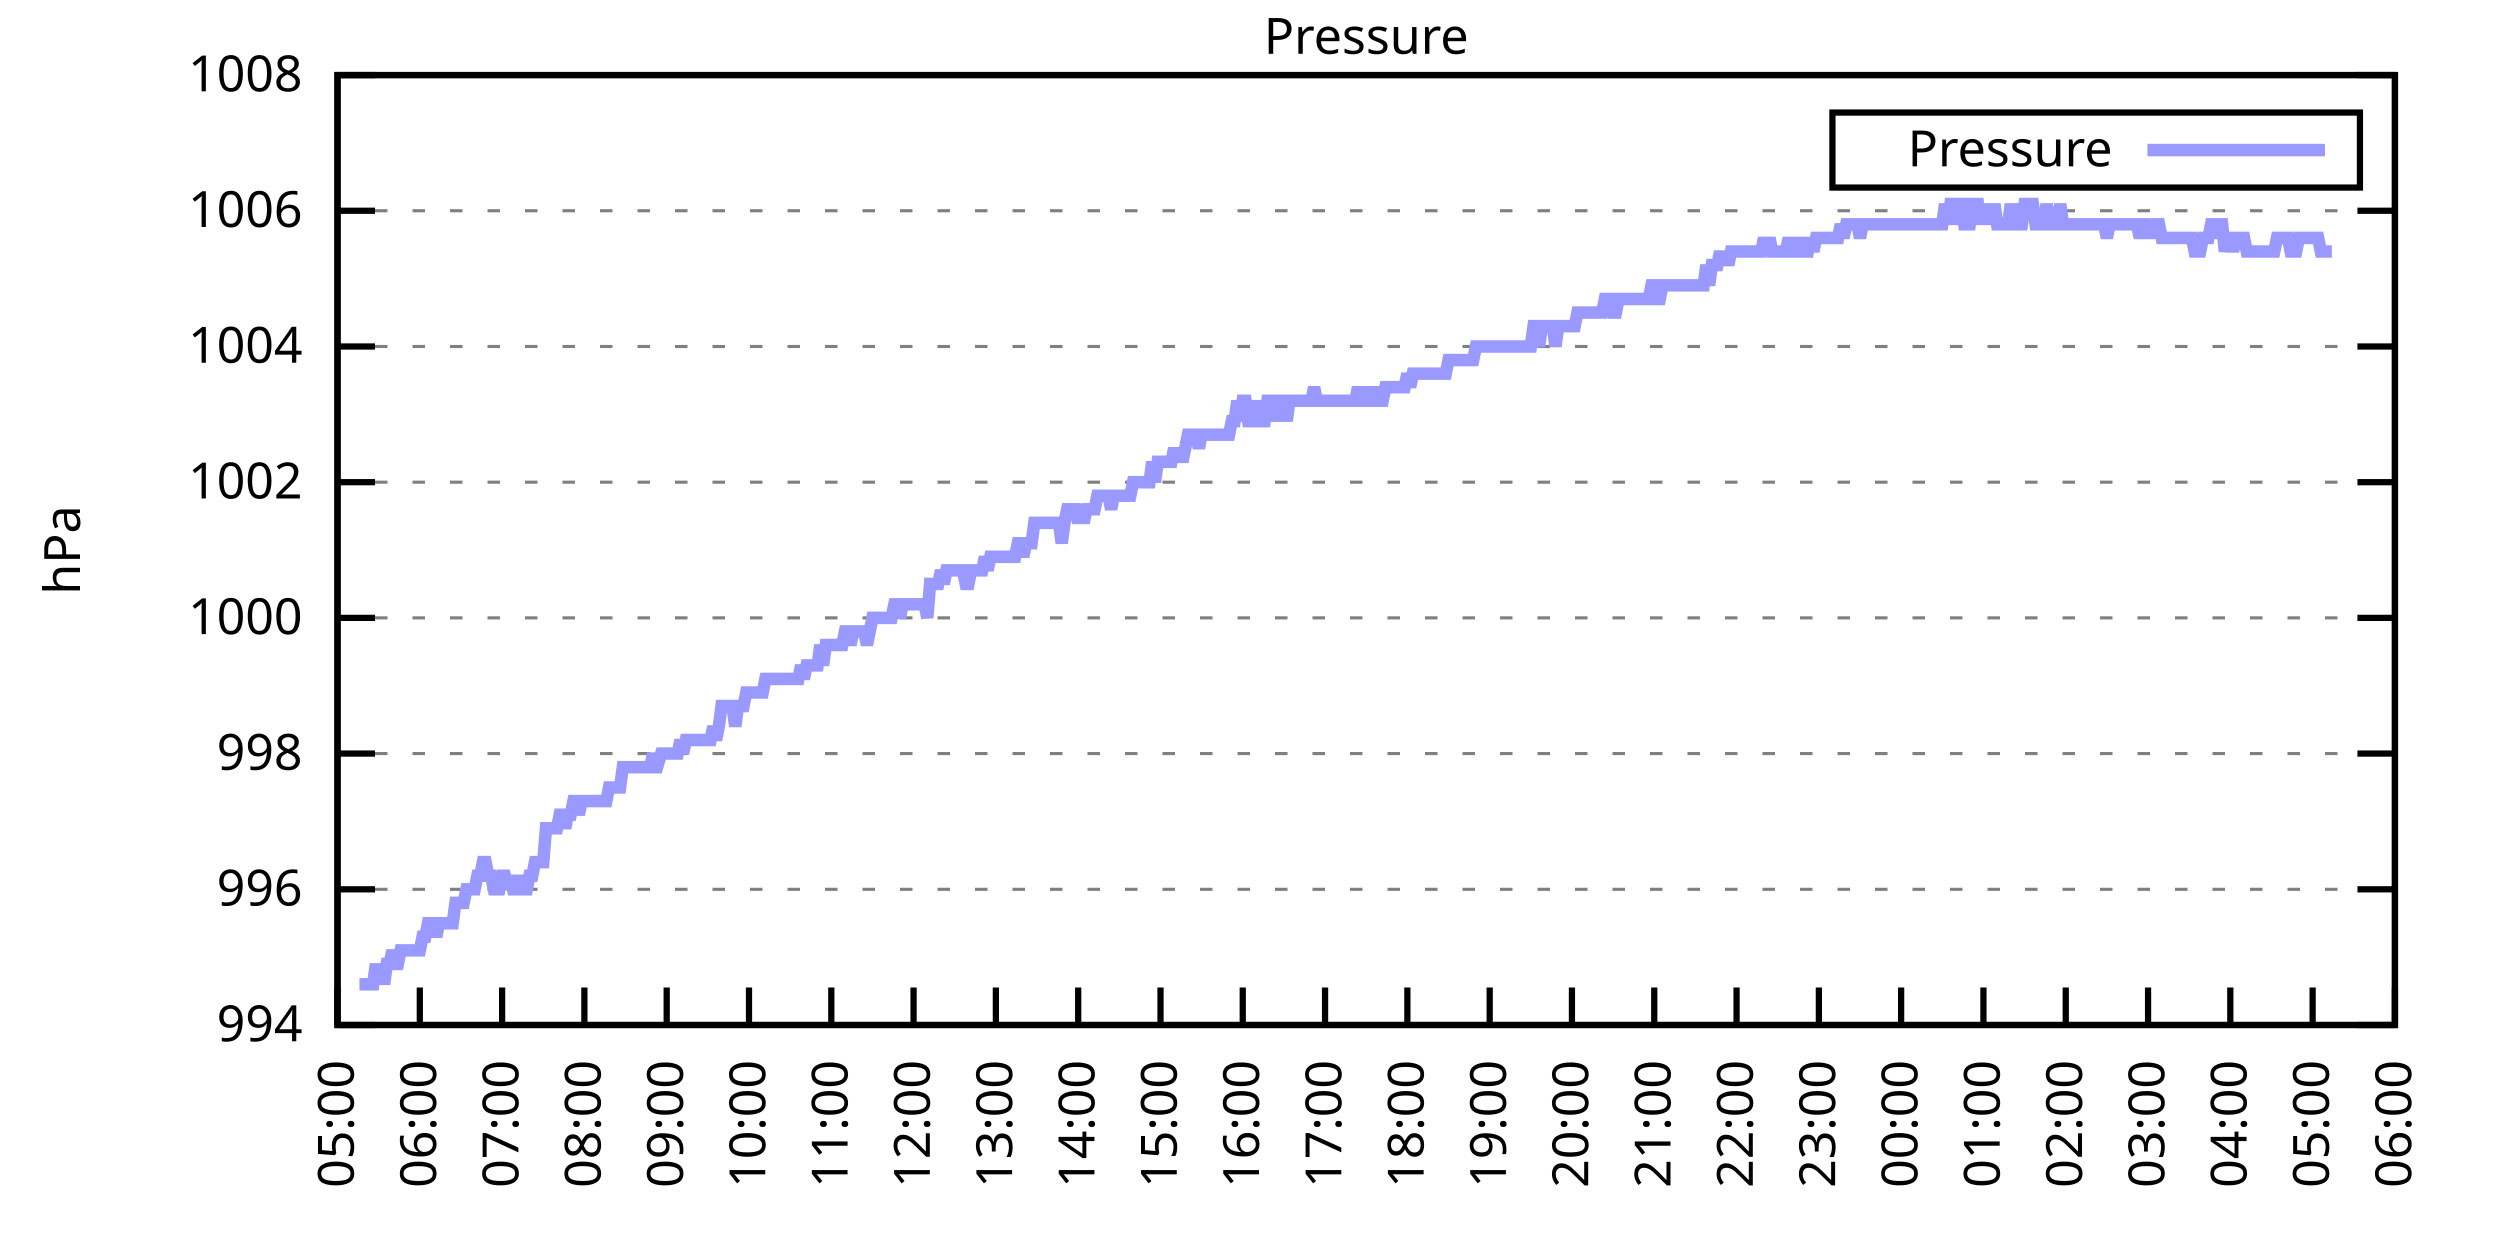
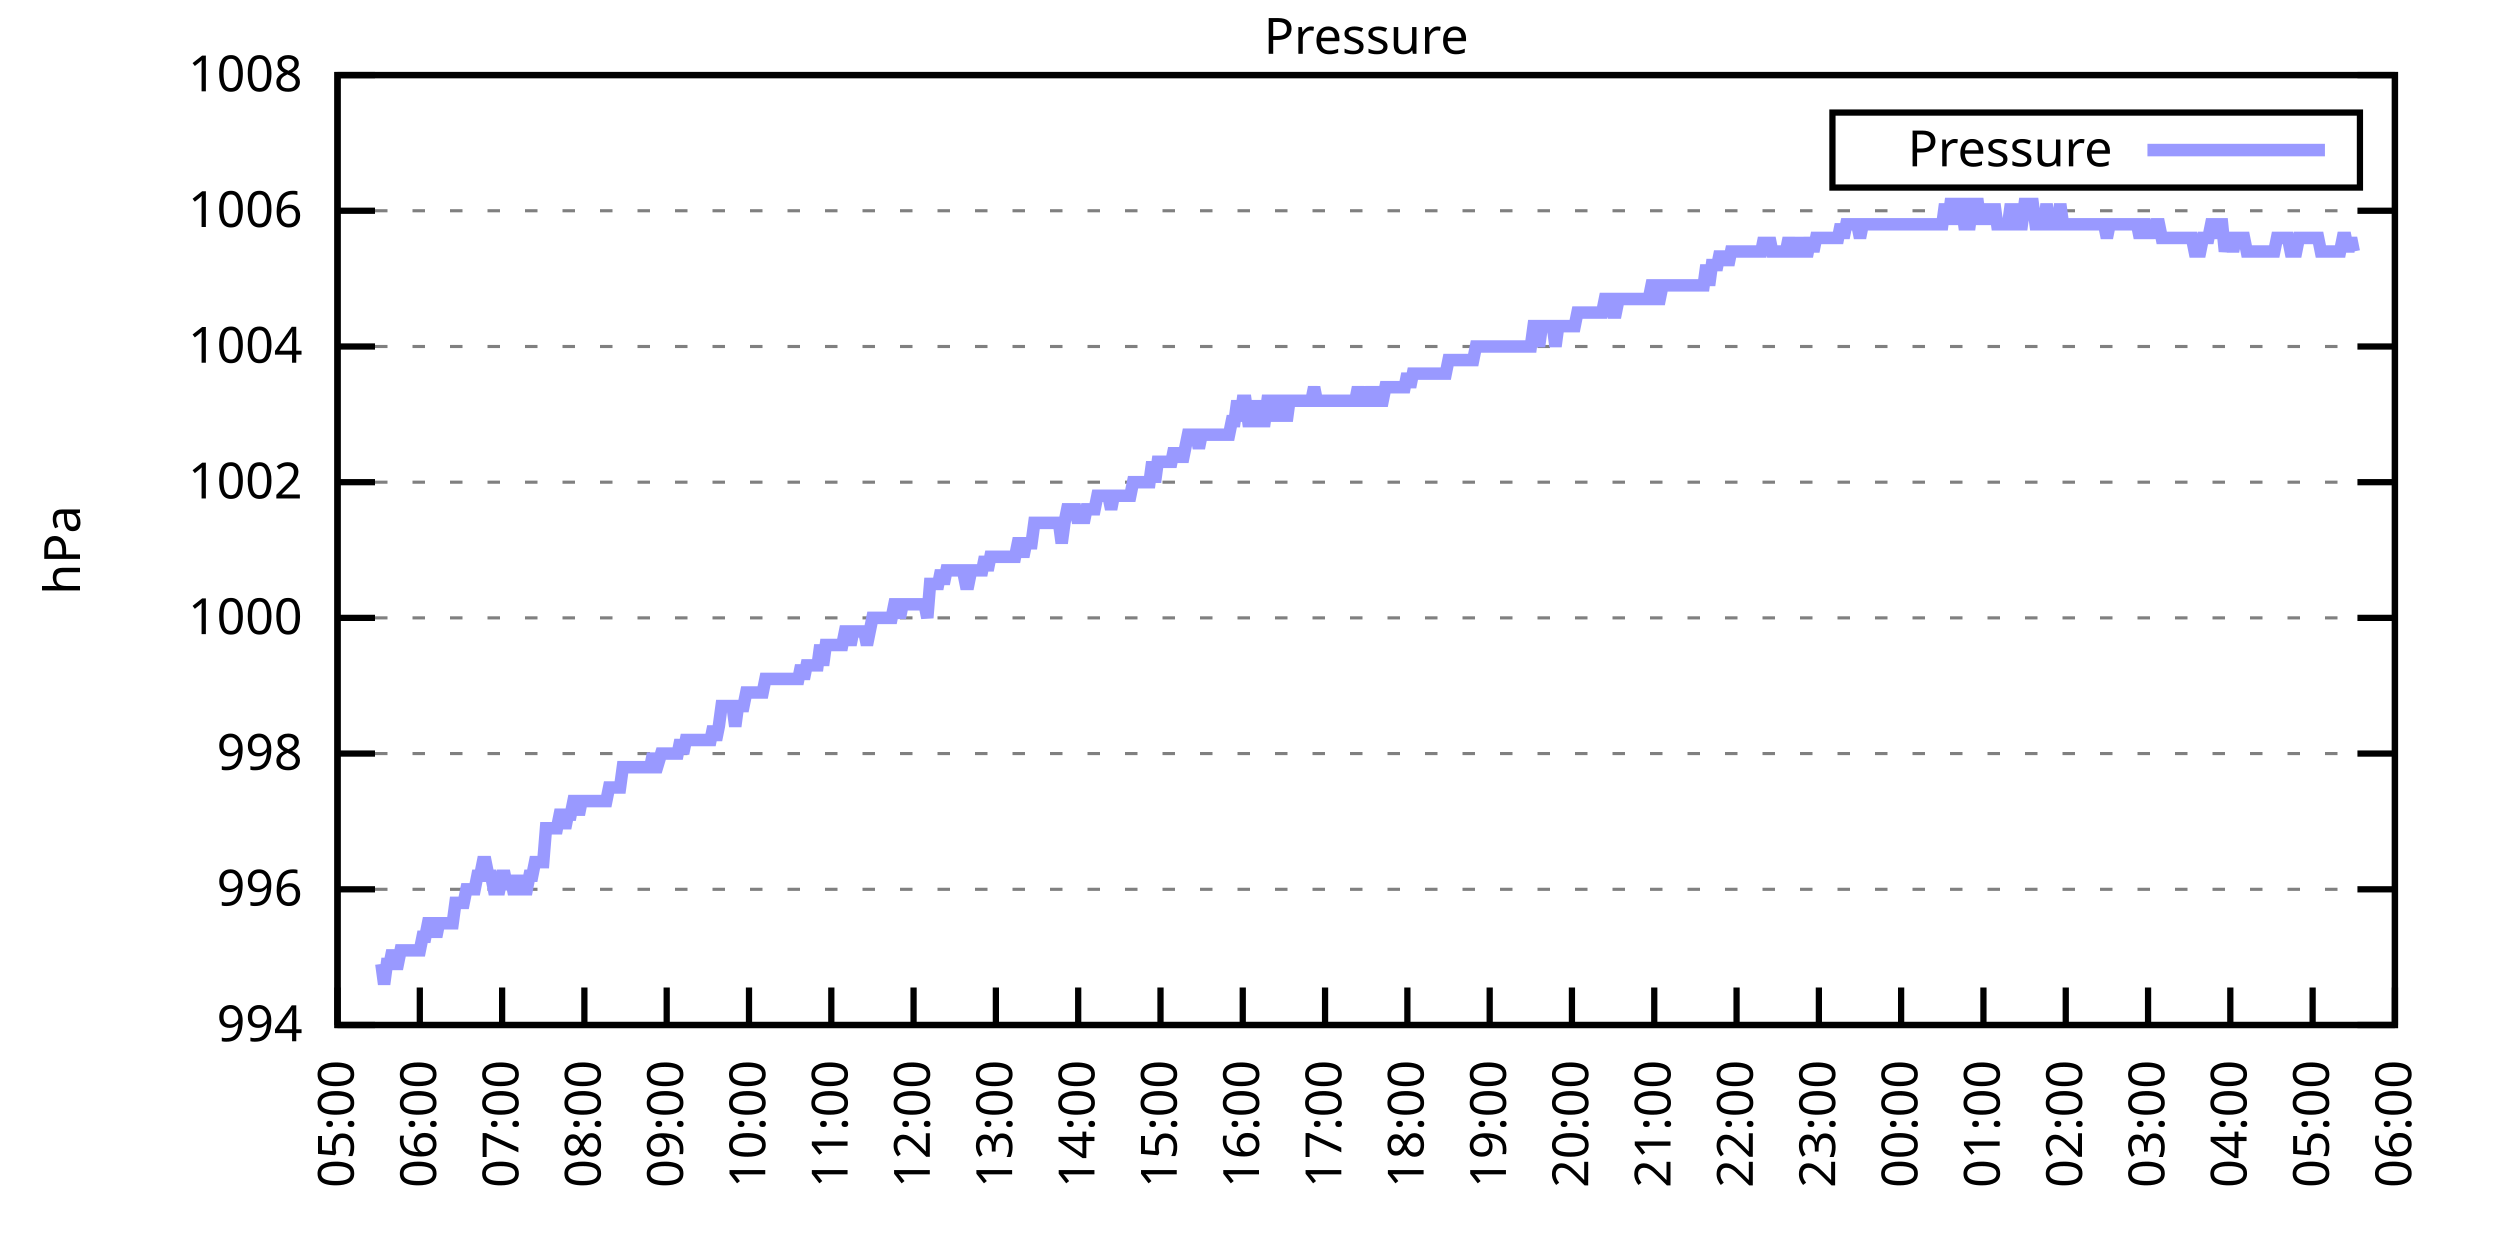
<svg xmlns="http://www.w3.org/2000/svg" xmlns:xlink="http://www.w3.org/1999/xlink" width="400" height="200" viewBox="0 0 400 200">
  <g id="gnuplot_canvas">
    <rect x="0" y="0" width="400" height="200" fill="none" />
    <defs>
      <circle id="gpDot" r="0.5" stroke-width="0.5" stroke="currentColor" />
      <path id="gpPt0" stroke-width="0.333" stroke="currentColor" d="M-1,0 h2 M0,-1 v2" />
      <path id="gpPt1" stroke-width="0.333" stroke="currentColor" d="M-1,-1 L1,1 M1,-1 L-1,1" />
      <path id="gpPt2" stroke-width="0.333" stroke="currentColor" d="M-1,0 L1,0 M0,-1 L0,1 M-1,-1 L1,1 M-1,1 L1,-1" />
      <rect id="gpPt3" stroke-width="0.333" stroke="currentColor" x="-1" y="-1" width="2" height="2" />
      <rect id="gpPt4" stroke-width="0.333" stroke="currentColor" fill="currentColor" x="-1" y="-1" width="2" height="2" />
      <circle id="gpPt5" stroke-width="0.333" stroke="currentColor" cx="0" cy="0" r="1" />
      <use xlink:href="#gpPt5" id="gpPt6" fill="currentColor" stroke="none" />
      <path id="gpPt7" stroke-width="0.333" stroke="currentColor" d="M0,-1.33 L-1.33,0.67 L1.33,0.67 z" />
      <use xlink:href="#gpPt7" id="gpPt8" fill="currentColor" stroke="none" />
      <use xlink:href="#gpPt7" id="gpPt9" stroke="currentColor" transform="rotate(180)" />
      <use xlink:href="#gpPt9" id="gpPt10" fill="currentColor" stroke="none" />
      <use xlink:href="#gpPt3" id="gpPt11" stroke="currentColor" transform="rotate(45)" />
      <use xlink:href="#gpPt11" id="gpPt12" fill="currentColor" stroke="none" />
      <path id="gpPt13" stroke-width="0.333" stroke="currentColor" d="M0,1.330 L1.265,0.411 L0.782,-1.067 L-0.782,-1.076 L-1.265,0.411 z" />
      <use xlink:href="#gpPt13" id="gpPt14" fill="currentColor" stroke="none" />
      <filter id="textbox" filterUnits="objectBoundingBox" x="0" y="0" height="1" width="1">
        <feFlood flood-color="white" flood-opacity="1" result="bgnd" />
        <feComposite in="SourceGraphic" in2="bgnd" operator="atop" />
      </filter>
      <filter id="greybox" filterUnits="objectBoundingBox" x="0" y="0" height="1" width="1">
        <feFlood flood-color="lightgrey" flood-opacity="1" result="grey" />
        <feComposite in="SourceGraphic" in2="grey" operator="atop" />
      </filter>
    </defs>
    <g fill="none" color="white" stroke="currentColor" stroke-width="1.00" stroke-linecap="butt" stroke-linejoin="miter">
</g>
    <g fill="none" color="black" stroke="currentColor" stroke-width="1.00" stroke-linecap="butt" stroke-linejoin="miter">
      <g stroke="none" shape-rendering="crispEdges">
        <polygon fill="rgb(255, 255, 255)" points="54.00,164.00 383.18,164.00 383.18,12.02 54.00,12.02 " />
      </g>
    </g>
    <g fill="none" color="black" stroke="currentColor" stroke-width="1.00" stroke-linecap="butt" stroke-linejoin="miter">
</g>
    <g fill="none" color="black" stroke="black" stroke-width="0.50" stroke-linecap="butt" stroke-linejoin="miter">
</g>
    <g fill="none" color="gray" stroke="currentColor" stroke-width="0.50" stroke-linecap="butt" stroke-linejoin="miter">
      <path stroke="gray" stroke-dasharray="2,4" class="gridline" d="M54.00,164.00 L383.19,164.00  " />
    </g>
    <g fill="none" color="gray" stroke="gray" stroke-width="1.00" stroke-linecap="butt" stroke-linejoin="miter">
</g>
    <g fill="none" color="black" stroke="currentColor" stroke-width="1.00" stroke-linecap="butt" stroke-linejoin="miter">
      <path stroke="black" d="M54.00,164.00 L60.00,164.00 M383.19,164.00 L377.19,164.00  " />
      <g transform="translate(48.40,166.60)" stroke="none" fill="black" font-family="Sans" font-size="8.00" text-anchor="end">
        <text>
          <tspan font-family="Sans"> 994</tspan>
        </text>
      </g>
    </g>
    <g fill="none" color="black" stroke="currentColor" stroke-width="1.00" stroke-linecap="butt" stroke-linejoin="miter">
</g>
    <g fill="none" color="black" stroke="black" stroke-width="0.50" stroke-linecap="butt" stroke-linejoin="miter">
</g>
    <g fill="none" color="gray" stroke="currentColor" stroke-width="0.50" stroke-linecap="butt" stroke-linejoin="miter">
      <path stroke="gray" stroke-dasharray="2,4" class="gridline" d="M54.00,142.29 L383.19,142.29  " />
    </g>
    <g fill="none" color="gray" stroke="gray" stroke-width="1.00" stroke-linecap="butt" stroke-linejoin="miter">
</g>
    <g fill="none" color="black" stroke="currentColor" stroke-width="1.00" stroke-linecap="butt" stroke-linejoin="miter">
      <path stroke="black" d="M54.00,142.29 L60.00,142.29 M383.19,142.29 L377.19,142.29  " />
      <g transform="translate(48.40,144.89)" stroke="none" fill="black" font-family="Sans" font-size="8.00" text-anchor="end">
        <text>
          <tspan font-family="Sans"> 996</tspan>
        </text>
      </g>
    </g>
    <g fill="none" color="black" stroke="currentColor" stroke-width="1.00" stroke-linecap="butt" stroke-linejoin="miter">
</g>
    <g fill="none" color="black" stroke="black" stroke-width="0.50" stroke-linecap="butt" stroke-linejoin="miter">
</g>
    <g fill="none" color="gray" stroke="currentColor" stroke-width="0.50" stroke-linecap="butt" stroke-linejoin="miter">
      <path stroke="gray" stroke-dasharray="2,4" class="gridline" d="M54.00,120.57 L383.19,120.57  " />
    </g>
    <g fill="none" color="gray" stroke="gray" stroke-width="1.00" stroke-linecap="butt" stroke-linejoin="miter">
</g>
    <g fill="none" color="black" stroke="currentColor" stroke-width="1.00" stroke-linecap="butt" stroke-linejoin="miter">
      <path stroke="black" d="M54.00,120.57 L60.00,120.57 M383.19,120.57 L377.19,120.57  " />
      <g transform="translate(48.40,123.17)" stroke="none" fill="black" font-family="Sans" font-size="8.00" text-anchor="end">
        <text>
          <tspan font-family="Sans"> 998</tspan>
        </text>
      </g>
    </g>
    <g fill="none" color="black" stroke="currentColor" stroke-width="1.00" stroke-linecap="butt" stroke-linejoin="miter">
</g>
    <g fill="none" color="black" stroke="black" stroke-width="0.50" stroke-linecap="butt" stroke-linejoin="miter">
</g>
    <g fill="none" color="gray" stroke="currentColor" stroke-width="0.50" stroke-linecap="butt" stroke-linejoin="miter">
      <path stroke="gray" stroke-dasharray="2,4" class="gridline" d="M54.00,98.86 L383.19,98.86  " />
    </g>
    <g fill="none" color="gray" stroke="gray" stroke-width="1.00" stroke-linecap="butt" stroke-linejoin="miter">
</g>
    <g fill="none" color="black" stroke="currentColor" stroke-width="1.00" stroke-linecap="butt" stroke-linejoin="miter">
      <path stroke="black" d="M54.00,98.86 L60.00,98.86 M383.19,98.86 L377.19,98.86  " />
      <g transform="translate(48.40,101.46)" stroke="none" fill="black" font-family="Sans" font-size="8.00" text-anchor="end">
        <text>
          <tspan font-family="Sans"> 1000</tspan>
        </text>
      </g>
    </g>
    <g fill="none" color="black" stroke="currentColor" stroke-width="1.00" stroke-linecap="butt" stroke-linejoin="miter">
</g>
    <g fill="none" color="black" stroke="black" stroke-width="0.50" stroke-linecap="butt" stroke-linejoin="miter">
</g>
    <g fill="none" color="gray" stroke="currentColor" stroke-width="0.50" stroke-linecap="butt" stroke-linejoin="miter">
      <path stroke="gray" stroke-dasharray="2,4" class="gridline" d="M54.00,77.15 L383.19,77.15  " />
    </g>
    <g fill="none" color="gray" stroke="gray" stroke-width="1.00" stroke-linecap="butt" stroke-linejoin="miter">
</g>
    <g fill="none" color="black" stroke="currentColor" stroke-width="1.00" stroke-linecap="butt" stroke-linejoin="miter">
      <path stroke="black" d="M54.00,77.15 L60.00,77.15 M383.19,77.15 L377.19,77.15  " />
      <g transform="translate(48.40,79.75)" stroke="none" fill="black" font-family="Sans" font-size="8.00" text-anchor="end">
        <text>
          <tspan font-family="Sans"> 1002</tspan>
        </text>
      </g>
    </g>
    <g fill="none" color="black" stroke="currentColor" stroke-width="1.00" stroke-linecap="butt" stroke-linejoin="miter">
</g>
    <g fill="none" color="black" stroke="black" stroke-width="0.50" stroke-linecap="butt" stroke-linejoin="miter">
</g>
    <g fill="none" color="gray" stroke="currentColor" stroke-width="0.50" stroke-linecap="butt" stroke-linejoin="miter">
      <path stroke="gray" stroke-dasharray="2,4" class="gridline" d="M54.00,55.44 L383.19,55.44  " />
    </g>
    <g fill="none" color="gray" stroke="gray" stroke-width="1.00" stroke-linecap="butt" stroke-linejoin="miter">
</g>
    <g fill="none" color="black" stroke="currentColor" stroke-width="1.00" stroke-linecap="butt" stroke-linejoin="miter">
      <path stroke="black" d="M54.00,55.44 L60.00,55.44 M383.19,55.44 L377.19,55.44  " />
      <g transform="translate(48.40,58.04)" stroke="none" fill="black" font-family="Sans" font-size="8.00" text-anchor="end">
        <text>
          <tspan font-family="Sans"> 1004</tspan>
        </text>
      </g>
    </g>
    <g fill="none" color="black" stroke="currentColor" stroke-width="1.00" stroke-linecap="butt" stroke-linejoin="miter">
</g>
    <g fill="none" color="black" stroke="black" stroke-width="0.50" stroke-linecap="butt" stroke-linejoin="miter">
</g>
    <g fill="none" color="gray" stroke="currentColor" stroke-width="0.50" stroke-linecap="butt" stroke-linejoin="miter">
      <path stroke="gray" stroke-dasharray="2,4" class="gridline" d="M54.00,33.72 L383.19,33.72  " />
    </g>
    <g fill="none" color="gray" stroke="gray" stroke-width="1.00" stroke-linecap="butt" stroke-linejoin="miter">
</g>
    <g fill="none" color="black" stroke="currentColor" stroke-width="1.00" stroke-linecap="butt" stroke-linejoin="miter">
      <path stroke="black" d="M54.00,33.72 L60.00,33.72 M383.19,33.72 L377.19,33.72  " />
      <g transform="translate(48.40,36.32)" stroke="none" fill="black" font-family="Sans" font-size="8.00" text-anchor="end">
        <text>
          <tspan font-family="Sans"> 1006</tspan>
        </text>
      </g>
    </g>
    <g fill="none" color="black" stroke="currentColor" stroke-width="1.00" stroke-linecap="butt" stroke-linejoin="miter">
</g>
    <g fill="none" color="black" stroke="black" stroke-width="0.50" stroke-linecap="butt" stroke-linejoin="miter">
</g>
    <g fill="none" color="gray" stroke="currentColor" stroke-width="0.50" stroke-linecap="butt" stroke-linejoin="miter">
      <path stroke="gray" stroke-dasharray="2,4" class="gridline" d="M54.00,12.01 L383.19,12.01  " />
    </g>
    <g fill="none" color="gray" stroke="gray" stroke-width="1.00" stroke-linecap="butt" stroke-linejoin="miter">
</g>
    <g fill="none" color="black" stroke="currentColor" stroke-width="1.00" stroke-linecap="butt" stroke-linejoin="miter">
      <path stroke="black" d="M54.00,12.01 L60.00,12.01 M383.19,12.01 L377.19,12.01  " />
      <g transform="translate(48.40,14.61)" stroke="none" fill="black" font-family="Sans" font-size="8.00" text-anchor="end">
        <text>
          <tspan font-family="Sans"> 1008</tspan>
        </text>
      </g>
    </g>
    <g fill="none" color="black" stroke="currentColor" stroke-width="1.00" stroke-linecap="butt" stroke-linejoin="miter">
      <path stroke="black" d="M54.00,164.00 L54.00,158.00  " />
      <g transform="translate(56.60,169.60) rotate(270.00)" stroke="none" fill="black" font-family="Sans" font-size="8.00" text-anchor="end">
        <text>
          <tspan font-family="Sans">05:00</tspan>
        </text>
      </g>
    </g>
    <g fill="none" color="black" stroke="currentColor" stroke-width="1.00" stroke-linecap="butt" stroke-linejoin="miter">
      <path stroke="black" d="M67.17,164.00 L67.17,158.00  " />
      <g transform="translate(69.77,169.60) rotate(270.00)" stroke="none" fill="black" font-family="Sans" font-size="8.00" text-anchor="end">
        <text>
          <tspan font-family="Sans">06:00</tspan>
        </text>
      </g>
    </g>
    <g fill="none" color="black" stroke="currentColor" stroke-width="1.00" stroke-linecap="butt" stroke-linejoin="miter">
      <path stroke="black" d="M80.34,164.00 L80.34,158.00  " />
      <g transform="translate(82.94,169.60) rotate(270.00)" stroke="none" fill="black" font-family="Sans" font-size="8.00" text-anchor="end">
        <text>
          <tspan font-family="Sans">07:00</tspan>
        </text>
      </g>
    </g>
    <g fill="none" color="black" stroke="currentColor" stroke-width="1.00" stroke-linecap="butt" stroke-linejoin="miter">
      <path stroke="black" d="M93.50,164.00 L93.50,158.00  " />
      <g transform="translate(96.10,169.60) rotate(270.00)" stroke="none" fill="black" font-family="Sans" font-size="8.00" text-anchor="end">
        <text>
          <tspan font-family="Sans">08:00</tspan>
        </text>
      </g>
    </g>
    <g fill="none" color="black" stroke="currentColor" stroke-width="1.00" stroke-linecap="butt" stroke-linejoin="miter">
      <path stroke="black" d="M106.67,164.00 L106.67,158.00  " />
      <g transform="translate(109.27,169.60) rotate(270.00)" stroke="none" fill="black" font-family="Sans" font-size="8.00" text-anchor="end">
        <text>
          <tspan font-family="Sans">09:00</tspan>
        </text>
      </g>
    </g>
    <g fill="none" color="black" stroke="currentColor" stroke-width="1.00" stroke-linecap="butt" stroke-linejoin="miter">
      <path stroke="black" d="M119.84,164.00 L119.84,158.00  " />
      <g transform="translate(122.44,169.60) rotate(270.00)" stroke="none" fill="black" font-family="Sans" font-size="8.00" text-anchor="end">
        <text>
          <tspan font-family="Sans">10:00</tspan>
        </text>
      </g>
    </g>
    <g fill="none" color="black" stroke="currentColor" stroke-width="1.00" stroke-linecap="butt" stroke-linejoin="miter">
      <path stroke="black" d="M133.01,164.00 L133.01,158.00  " />
      <g transform="translate(135.61,169.60) rotate(270.00)" stroke="none" fill="black" font-family="Sans" font-size="8.00" text-anchor="end">
        <text>
          <tspan font-family="Sans">11:00</tspan>
        </text>
      </g>
    </g>
    <g fill="none" color="black" stroke="currentColor" stroke-width="1.00" stroke-linecap="butt" stroke-linejoin="miter">
      <path stroke="black" d="M146.17,164.00 L146.17,158.00  " />
      <g transform="translate(148.77,169.60) rotate(270.00)" stroke="none" fill="black" font-family="Sans" font-size="8.00" text-anchor="end">
        <text>
          <tspan font-family="Sans">12:00</tspan>
        </text>
      </g>
    </g>
    <g fill="none" color="black" stroke="currentColor" stroke-width="1.00" stroke-linecap="butt" stroke-linejoin="miter">
      <path stroke="black" d="M159.34,164.00 L159.34,158.00  " />
      <g transform="translate(161.94,169.60) rotate(270.00)" stroke="none" fill="black" font-family="Sans" font-size="8.00" text-anchor="end">
        <text>
          <tspan font-family="Sans">13:00</tspan>
        </text>
      </g>
    </g>
    <g fill="none" color="black" stroke="currentColor" stroke-width="1.00" stroke-linecap="butt" stroke-linejoin="miter">
      <path stroke="black" d="M172.51,164.00 L172.51,158.00  " />
      <g transform="translate(175.11,169.60) rotate(270.00)" stroke="none" fill="black" font-family="Sans" font-size="8.00" text-anchor="end">
        <text>
          <tspan font-family="Sans">14:00</tspan>
        </text>
      </g>
    </g>
    <g fill="none" color="black" stroke="currentColor" stroke-width="1.00" stroke-linecap="butt" stroke-linejoin="miter">
      <path stroke="black" d="M185.68,164.00 L185.68,158.00  " />
      <g transform="translate(188.28,169.60) rotate(270.00)" stroke="none" fill="black" font-family="Sans" font-size="8.00" text-anchor="end">
        <text>
          <tspan font-family="Sans">15:00</tspan>
        </text>
      </g>
    </g>
    <g fill="none" color="black" stroke="currentColor" stroke-width="1.00" stroke-linecap="butt" stroke-linejoin="miter">
      <path stroke="black" d="M198.84,164.00 L198.84,158.00  " />
      <g transform="translate(201.44,169.60) rotate(270.00)" stroke="none" fill="black" font-family="Sans" font-size="8.00" text-anchor="end">
        <text>
          <tspan font-family="Sans">16:00</tspan>
        </text>
      </g>
    </g>
    <g fill="none" color="black" stroke="currentColor" stroke-width="1.00" stroke-linecap="butt" stroke-linejoin="miter">
      <path stroke="black" d="M212.01,164.00 L212.01,158.00  " />
      <g transform="translate(214.61,169.60) rotate(270.00)" stroke="none" fill="black" font-family="Sans" font-size="8.00" text-anchor="end">
        <text>
          <tspan font-family="Sans">17:00</tspan>
        </text>
      </g>
    </g>
    <g fill="none" color="black" stroke="currentColor" stroke-width="1.00" stroke-linecap="butt" stroke-linejoin="miter">
      <path stroke="black" d="M225.18,164.00 L225.18,158.00  " />
      <g transform="translate(227.78,169.60) rotate(270.00)" stroke="none" fill="black" font-family="Sans" font-size="8.00" text-anchor="end">
        <text>
          <tspan font-family="Sans">18:00</tspan>
        </text>
      </g>
    </g>
    <g fill="none" color="black" stroke="currentColor" stroke-width="1.00" stroke-linecap="butt" stroke-linejoin="miter">
      <path stroke="black" d="M238.35,164.00 L238.35,158.00  " />
      <g transform="translate(240.95,169.60) rotate(270.00)" stroke="none" fill="black" font-family="Sans" font-size="8.00" text-anchor="end">
        <text>
          <tspan font-family="Sans">19:00</tspan>
        </text>
      </g>
    </g>
    <g fill="none" color="black" stroke="currentColor" stroke-width="1.00" stroke-linecap="butt" stroke-linejoin="miter">
      <path stroke="black" d="M251.51,164.00 L251.51,158.00  " />
      <g transform="translate(254.11,169.60) rotate(270.00)" stroke="none" fill="black" font-family="Sans" font-size="8.00" text-anchor="end">
        <text>
          <tspan font-family="Sans">20:00</tspan>
        </text>
      </g>
    </g>
    <g fill="none" color="black" stroke="currentColor" stroke-width="1.00" stroke-linecap="butt" stroke-linejoin="miter">
      <path stroke="black" d="M264.68,164.00 L264.68,158.00  " />
      <g transform="translate(267.28,169.60) rotate(270.00)" stroke="none" fill="black" font-family="Sans" font-size="8.00" text-anchor="end">
        <text>
          <tspan font-family="Sans">21:00</tspan>
        </text>
      </g>
    </g>
    <g fill="none" color="black" stroke="currentColor" stroke-width="1.00" stroke-linecap="butt" stroke-linejoin="miter">
      <path stroke="black" d="M277.85,164.00 L277.85,158.00  " />
      <g transform="translate(280.45,169.60) rotate(270.00)" stroke="none" fill="black" font-family="Sans" font-size="8.00" text-anchor="end">
        <text>
          <tspan font-family="Sans">22:00</tspan>
        </text>
      </g>
    </g>
    <g fill="none" color="black" stroke="currentColor" stroke-width="1.00" stroke-linecap="butt" stroke-linejoin="miter">
      <path stroke="black" d="M291.02,164.00 L291.02,158.00  " />
      <g transform="translate(293.62,169.60) rotate(270.00)" stroke="none" fill="black" font-family="Sans" font-size="8.00" text-anchor="end">
        <text>
          <tspan font-family="Sans">23:00</tspan>
        </text>
      </g>
    </g>
    <g fill="none" color="black" stroke="currentColor" stroke-width="1.00" stroke-linecap="butt" stroke-linejoin="miter">
      <path stroke="black" d="M304.18,164.00 L304.18,158.00  " />
      <g transform="translate(306.78,169.60) rotate(270.00)" stroke="none" fill="black" font-family="Sans" font-size="8.00" text-anchor="end">
        <text>
          <tspan font-family="Sans">00:00</tspan>
        </text>
      </g>
    </g>
    <g fill="none" color="black" stroke="currentColor" stroke-width="1.00" stroke-linecap="butt" stroke-linejoin="miter">
      <path stroke="black" d="M317.35,164.00 L317.35,158.00  " />
      <g transform="translate(319.95,169.60) rotate(270.00)" stroke="none" fill="black" font-family="Sans" font-size="8.00" text-anchor="end">
        <text>
          <tspan font-family="Sans">01:00</tspan>
        </text>
      </g>
    </g>
    <g fill="none" color="black" stroke="currentColor" stroke-width="1.00" stroke-linecap="butt" stroke-linejoin="miter">
      <path stroke="black" d="M330.52,164.00 L330.52,158.00  " />
      <g transform="translate(333.12,169.60) rotate(270.00)" stroke="none" fill="black" font-family="Sans" font-size="8.00" text-anchor="end">
        <text>
          <tspan font-family="Sans">02:00</tspan>
        </text>
      </g>
    </g>
    <g fill="none" color="black" stroke="currentColor" stroke-width="1.00" stroke-linecap="butt" stroke-linejoin="miter">
      <path stroke="black" d="M343.69,164.00 L343.69,158.00  " />
      <g transform="translate(346.29,169.60) rotate(270.00)" stroke="none" fill="black" font-family="Sans" font-size="8.00" text-anchor="end">
        <text>
          <tspan font-family="Sans">03:00</tspan>
        </text>
      </g>
    </g>
    <g fill="none" color="black" stroke="currentColor" stroke-width="1.00" stroke-linecap="butt" stroke-linejoin="miter">
      <path stroke="black" d="M356.85,164.00 L356.85,158.00  " />
      <g transform="translate(359.45,169.60) rotate(270.00)" stroke="none" fill="black" font-family="Sans" font-size="8.00" text-anchor="end">
        <text>
          <tspan font-family="Sans">04:00</tspan>
        </text>
      </g>
    </g>
    <g fill="none" color="black" stroke="currentColor" stroke-width="1.00" stroke-linecap="butt" stroke-linejoin="miter">
      <path stroke="black" d="M370.02,164.00 L370.02,158.00  " />
      <g transform="translate(372.62,169.60) rotate(270.00)" stroke="none" fill="black" font-family="Sans" font-size="8.00" text-anchor="end">
        <text>
          <tspan font-family="Sans">05:00</tspan>
        </text>
      </g>
    </g>
    <g fill="none" color="black" stroke="currentColor" stroke-width="1.00" stroke-linecap="butt" stroke-linejoin="miter">
      <path stroke="black" d="M383.19,164.00 L383.19,158.00  " />
      <g transform="translate(385.79,169.60) rotate(270.00)" stroke="none" fill="black" font-family="Sans" font-size="8.00" text-anchor="end">
        <text>
          <tspan font-family="Sans">06:00</tspan>
        </text>
      </g>
    </g>
    <g fill="none" color="black" stroke="currentColor" stroke-width="1.00" stroke-linecap="butt" stroke-linejoin="miter">
</g>
    <g fill="none" color="black" stroke="currentColor" stroke-width="1.00" stroke-linecap="butt" stroke-linejoin="miter">
      <path stroke="black" d="M54.00,12.01 L54.00,164.00 L383.19,164.00 L383.19,12.01 L54.00,12.01 Z  " />
    </g>
    <g fill="none" color="black" stroke="currentColor" stroke-width="1.00" stroke-linecap="butt" stroke-linejoin="miter">
</g>
    <g fill="none" color="black" stroke="currentColor" stroke-width="1.00" stroke-linecap="butt" stroke-linejoin="miter">
      <path stroke="black" d="M293.19,30.01 L293.19,18.01 L377.59,18.01 L377.59,30.01 L293.19,30.01 Z  " />
    </g>
    <g id="Pressure_plot_1">
      <g fill="none" color="white" stroke="black" stroke-width="2.00" stroke-linecap="butt" stroke-linejoin="miter">
</g>
      <g fill="none" color="black" stroke="currentColor" stroke-width="2.00" stroke-linecap="butt" stroke-linejoin="miter">
        <g transform="translate(337.99,26.61)" stroke="none" fill="black" font-family="Sans" font-size="8.00" text-anchor="end">
          <text>
            <tspan font-family="Sans">Pressure</tspan>
          </text>
        </g>
      </g>
      <g fill="none" color="black" stroke="currentColor" stroke-width="2.00" stroke-linecap="butt" stroke-linejoin="miter">
-         <path stroke="rgb(153, 153, 255)" d="M343.59,24.01 L371.99,24.01 M57.51,157.49 L57.95,157.49 L58.39,157.49 L58.83,157.49 L59.27,157.49 L59.71,157.49   L60.14,154.23 L60.58,157.49 L61.02,154.23 L61.46,157.49 L61.90,154.23 L62.34,154.23 L62.78,152.06 L63.22,154.23   L63.66,154.23 L64.10,152.06 L64.53,152.06 L64.97,152.06 L65.41,152.06 L65.85,152.06 L66.29,152.06 L66.73,152.06   L67.17,152.06 L67.61,149.89 L68.05,149.89 L68.48,147.72 L68.92,147.72 L69.36,147.72 L69.80,149.89 L70.24,147.72   L70.68,147.72 L71.12,147.72 L71.56,147.72 L72.00,147.72 L72.43,147.72 L72.87,144.46 L73.31,144.46 L73.75,144.46   L74.19,144.46 L74.63,142.29 L75.07,142.29 L75.51,142.29 L75.95,142.29 L76.38,140.12 L76.82,140.12 L77.26,137.94   L77.70,137.94 L78.14,140.12 L78.58,140.12 L79.02,142.29 L79.46,142.29 L79.90,142.29 L80.34,140.12 L80.77,140.12   L81.21,142.29 L81.65,140.12 L82.09,142.29 L82.53,142.29 L82.97,142.29 L83.41,140.12 L83.85,142.29 L84.29,142.29   L84.72,140.12 L85.16,140.12 L85.60,137.94 L86.04,137.94 L86.48,137.94 L86.92,137.94 L87.36,132.52 L87.80,132.52   L88.24,132.52 L88.67,132.52 L89.11,132.52 L89.55,130.35 L89.99,130.35 L90.43,132.52 L90.87,130.35 L91.31,130.35   L91.75,128.17 L92.19,128.17 L92.62,130.35 L93.06,128.17 L93.50,128.17 L93.94,128.17 L94.38,128.17 L94.82,128.17   L95.26,128.17 L95.70,128.17 L96.14,128.17 L96.58,128.17 L97.01,128.17 L97.45,126.00 L97.89,126.00 L98.33,126.00   L98.77,126.00 L99.21,126.00 L99.65,122.75 L100.09,122.75 L100.53,122.75 L100.96,122.75 L101.40,122.75 L101.84,122.75   L102.28,122.75 L102.72,122.75 L103.16,122.75 L103.60,122.75 L104.04,122.75 L104.48,120.57 L104.91,122.75 L105.13,122.75   L105.79,120.57 L106.23,120.57 L106.67,120.57 L107.11,120.57 L107.55,120.57 L107.99,120.57 L108.43,120.57 L108.87,118.40   L109.30,120.57 L109.74,118.40 L110.18,118.40 L110.62,118.40 L111.06,118.40 L111.50,118.40 L111.94,118.40 L112.38,118.40   L112.82,118.40 L113.25,118.40 L113.69,118.40 L114.13,116.23 L114.57,118.40 L115.01,116.23 L115.45,112.97 L115.89,112.97   L116.33,112.97 L116.77,112.97 L117.20,112.97 L117.64,116.23 L118.08,112.97 L118.52,112.97 L118.96,112.97 L119.40,110.80   L119.84,110.80 L120.28,110.80 L120.72,110.80 L121.15,110.80 L121.59,110.80 L122.03,110.80 L122.47,108.63 L122.91,108.63   L123.35,108.63 L123.79,108.63 L124.23,108.63 L124.67,108.63 L125.11,108.63 L125.54,108.63 L125.98,108.63 L126.42,108.63   L126.86,108.63 L127.30,108.63 L127.74,108.63 L128.18,106.46 L128.62,108.63 L129.06,106.46 L129.49,106.46 L129.93,106.46   L130.37,106.46 L130.81,106.46 L131.25,103.20 L131.69,106.46 L132.13,103.20 L132.57,103.20 L133.01,103.20 L133.44,103.20   L133.88,103.20 L134.32,103.20 L134.76,103.20 L135.20,101.03 L135.64,101.03 L136.08,103.20 L136.52,101.03 L136.96,101.03   L137.39,101.03 L137.83,101.03 L138.27,101.03 L138.71,103.20 L139.15,101.03 L139.59,98.86 L140.03,98.86 L140.47,98.86   L140.91,98.86 L141.35,98.86 L141.78,98.86 L142.22,98.86 L142.66,98.86 L143.10,96.69 L143.54,96.69 L143.98,98.86   L144.42,96.69 L144.86,96.69 L145.30,96.69 L145.73,96.69 L146.17,96.69 L146.61,96.69 L147.05,96.69 L147.49,96.69   L147.93,96.69 L148.37,98.86 L148.81,93.43 L149.25,93.43 L149.68,93.43 L150.12,93.43 L150.56,91.26 L151.00,93.43   L151.44,91.26 L151.88,91.26 L152.32,91.26 L152.76,91.26 L153.20,91.26 L153.63,91.26 L154.07,91.26 L154.51,93.43   L154.95,93.43 L155.39,91.26 L155.83,91.26 L156.27,91.26 L156.71,91.26 L157.15,91.26 L157.59,89.09 L158.02,91.26   L158.46,89.09 L158.90,89.09 L159.34,89.09 L159.78,89.09 L160.22,89.09 L160.66,89.09 L161.10,89.09 L161.54,89.09   L161.97,89.09 L162.41,89.09 L162.85,86.92 L163.29,86.92 L163.73,89.09 L164.17,86.92 L164.61,86.92 L165.05,86.92   L165.49,83.66 L165.92,83.66 L166.36,83.66 L166.80,83.66 L167.24,83.66 L167.68,83.66 L168.12,83.66 L168.56,83.66   L169.00,83.66 L169.44,83.66 L169.87,86.92 L170.31,83.66 L170.75,81.49 L171.19,81.49 L171.63,81.49 L172.07,81.49   L172.51,83.66 L172.95,81.49 L173.39,83.66 L173.83,81.49 L174.26,81.49 L174.70,81.49 L175.14,81.49 L175.58,79.32   L176.02,79.32 L176.46,79.32 L176.90,79.32 L177.34,79.32 L177.78,81.49 L178.21,79.32 L178.65,79.32 L179.09,79.32   L179.53,79.32 L179.97,79.32 L180.41,79.32 L180.85,79.32 L181.29,77.15 L181.73,77.15 L182.16,77.15 L182.60,77.15   L183.04,77.15 L183.48,77.15 L183.92,77.15 L184.36,73.89 L184.80,77.15 L185.24,73.89 L185.68,73.89 L186.11,73.89   L186.55,73.89 L186.99,73.89 L187.43,73.89 L187.87,71.72 L188.31,73.89 L188.75,71.72 L189.19,73.89 L189.63,71.72   L190.07,69.55 L190.50,69.55 L190.94,69.55 L191.38,69.55 L191.82,71.72 L192.26,69.55 L192.70,69.55 L193.14,69.55   L193.58,69.55 L194.02,69.55 L194.45,69.55 L194.89,69.55 L195.33,69.55 L195.77,69.55 L196.21,69.55 L196.65,69.55   L197.09,67.38 L197.53,67.38 L197.97,64.12 L198.40,67.38 L198.84,64.12 L199.28,64.12 L199.72,67.38 L200.16,67.38   L200.60,67.38 L201.04,64.12 L201.48,67.38 L201.92,67.38 L202.35,67.38 L202.79,64.12 L203.23,64.12 L203.67,64.12   L204.11,67.38 L204.55,64.12 L204.99,64.12 L205.43,64.12 L205.87,67.38 L206.31,64.12 L206.74,64.12 L207.18,64.12   L207.62,64.12 L208.06,64.12 L208.50,64.12 L208.94,64.12 L209.38,64.12 L209.82,64.12 L210.26,61.95 L210.69,64.12   L211.13,64.12 L211.57,64.12 L212.01,64.12 L212.45,64.12 L212.89,64.12 L213.33,64.12 L213.77,64.12 L214.21,64.12   L214.64,64.12 L215.08,64.12 L215.52,64.12 L215.96,64.12 L216.40,64.12 L216.84,64.12 L217.28,61.95 L217.72,64.12   L218.16,64.12 L218.60,64.12 L219.03,61.95 L219.47,64.12 L219.91,64.12 L220.35,61.95 L220.79,64.12 L221.23,64.12   L221.67,61.95 L222.11,61.95 L222.55,61.95 L222.98,61.95 L223.42,61.95 L223.86,61.95 L224.30,61.95 L224.74,61.95   L225.18,59.78 L225.62,61.95 L226.06,59.78 L226.50,59.78 L226.93,59.78 L227.37,59.78 L227.81,59.78 L228.25,59.78   L228.69,59.78 L229.13,59.78 L229.57,59.78 L230.01,59.78 L230.45,59.78 L230.88,59.78 L231.32,59.78 L231.76,57.61   L232.20,57.61 L232.64,57.61 L233.08,57.61 L233.52,57.61 L233.96,57.61 L234.40,57.61 L234.84,57.61 L235.27,57.61   L235.71,57.61 L236.15,55.44 L236.59,55.44 L237.03,55.44 L237.47,55.44 L237.91,55.44 L238.35,55.44 L238.79,55.44   L239.22,55.44 L239.66,55.44 L240.10,55.44 L240.54,55.44 L240.98,55.44 L241.42,55.44 L241.86,55.44 L242.30,55.44   L242.74,55.44 L243.17,55.44 L243.61,55.44 L244.05,55.44 L244.49,55.44 L244.93,55.44 L245.37,52.18 L245.81,52.18   L246.25,55.44 L246.69,52.18 L247.12,52.18 L247.56,52.18 L248.00,52.18 L248.44,52.18 L248.88,55.44 L249.32,52.18   L249.76,52.18 L250.20,52.18 L250.64,52.18 L251.08,52.18 L251.51,52.18 L251.95,52.18 L252.39,50.01 L252.83,50.01   L253.27,50.01 L253.71,50.01 L254.15,50.01 L254.59,50.01 L255.03,50.01 L255.46,50.01 L255.90,50.01 L256.34,50.01   L256.78,47.84 L257.22,47.84 L257.66,47.84 L258.10,50.01 L258.54,50.01 L258.98,47.84 L259.41,47.84 L259.85,47.84   L260.29,47.84 L260.73,47.84 L261.17,47.84 L261.61,47.84 L262.05,47.84 L262.49,47.84 L262.93,47.84 L263.36,47.84   L263.80,47.84 L264.24,45.66 L264.68,45.66 L265.12,47.84 L265.56,47.84 L266.00,45.66 L266.44,45.66 L266.88,45.66   L267.32,45.66 L267.75,45.66 L268.19,45.66 L268.63,45.66 L269.07,45.66 L269.51,45.66 L269.95,45.66 L270.39,45.66   L270.83,45.66 L271.27,45.66 L271.70,45.66 L272.14,45.66 L272.58,45.66 L273.02,42.41 L273.46,45.66 L273.90,42.41   L274.34,42.41 L274.78,42.41 L275.22,40.24 L275.65,42.41 L276.09,40.24 L276.53,42.41 L276.97,40.24 L277.41,40.24   L277.85,40.24 L278.29,40.24 L278.73,40.24 L279.17,40.24 L279.60,40.24 L280.04,40.24 L280.48,40.24 L280.92,40.24   L281.36,40.24 L281.80,40.24 L282.24,38.07 L282.68,40.24 L283.12,38.07 L283.56,40.24 L283.99,40.24 L284.43,40.24   L284.87,40.24 L285.31,40.24 L285.75,40.24 L286.19,38.07 L286.63,40.24 L287.07,40.24 L287.51,40.24 L287.94,38.07   L288.38,40.24 L288.82,40.24 L289.26,40.24 L289.70,38.07 L290.14,40.24 L290.58,38.07 L291.02,38.07 L291.46,38.07   L291.89,38.07 L292.33,38.07 L292.77,38.07 L293.21,38.07 L293.65,38.07 L294.09,38.07 L294.53,35.89 L294.97,38.07   L295.41,35.89 L295.84,35.89 L296.28,35.89 L296.72,35.89 L297.16,35.89 L297.60,38.07 L298.04,35.89 L298.48,35.89   L298.92,35.89 L299.36,35.89 L299.80,35.89 L300.23,35.89 L300.67,35.89 L301.11,35.89 L301.55,35.89 L301.99,35.89   L302.43,35.89 L302.87,35.89 L303.31,35.89 L303.75,35.89 L304.18,35.89 L304.62,35.89 L305.06,35.89 L305.50,35.89   L305.94,35.89 L306.38,35.89 L306.82,35.89 L307.26,35.89 L307.70,35.89 L308.13,35.89 L308.57,35.89 L309.01,35.89   L309.45,35.89 L309.89,35.89 L310.33,35.89 L310.77,35.89 L311.21,32.64 L311.65,35.89 L312.08,32.64 L312.52,32.64   L312.96,35.89 L313.40,32.64 L313.84,32.64 L314.28,35.89 L314.72,35.89 L315.16,35.89 L315.60,32.64 L316.04,32.64   L316.47,32.64 L316.91,35.89 L317.35,32.64 L317.79,35.89 L318.23,32.64 L318.67,35.89 L319.11,32.64 L319.55,35.89   L319.99,35.89 L320.42,35.89 L320.86,35.89 L321.30,35.89 L321.74,32.64 L322.18,35.89 L322.62,32.64 L323.06,35.89   L323.50,35.89 L323.94,32.64 L324.37,32.64 L324.81,32.64 L325.25,32.64 L325.69,35.89 L326.13,35.89 L326.57,35.89   L327.01,35.89 L327.45,32.64 L327.89,35.89 L328.33,35.89 L328.76,35.89 L329.20,35.89 L329.64,32.64 L330.08,35.89   L330.52,35.89 L330.96,35.89 L331.40,35.89 L331.84,35.89 L332.28,35.89 L332.71,35.89 L333.15,35.89 L333.59,35.89   L334.03,35.89 L334.47,35.89 L334.91,35.89 L335.35,35.89 L335.79,35.89 L336.23,35.89 L336.66,35.89 L337.10,38.07   L337.54,35.89 L337.98,35.89 L338.42,35.89 L338.86,35.89 L339.30,35.89 L339.74,35.89 L340.18,35.89 L340.61,35.89   L341.05,35.89 L341.49,35.89 L341.93,35.89 L342.37,38.07 L342.81,35.89 L343.25,35.89 L343.69,38.07 L344.13,35.89   L344.57,38.07 L345.00,35.89 L345.44,35.89 L345.88,38.07 L346.32,38.07 L346.76,38.07 L347.20,38.07 L347.64,38.07   L348.08,38.07 L348.52,38.07 L348.95,38.07 L349.39,38.07 L349.83,38.07 L350.27,38.07 L350.71,38.07 L351.15,40.24   L351.59,40.24 L352.03,40.24 L352.47,38.07 L352.90,38.07 L353.34,38.07 L353.78,35.89 L354.22,35.89 L354.66,38.07   L355.10,35.89 L355.54,35.89 L355.98,40.24 L356.42,38.07 L356.85,38.07 L357.29,40.24 L357.73,38.07 L358.17,38.07   L358.61,38.07 L359.05,38.07 L359.49,40.24 L359.93,40.24 L360.37,40.24 L360.81,40.24 L361.24,40.24 L361.68,40.24   L362.12,40.24 L362.56,40.24 L363.00,40.24 L363.44,40.24 L363.88,40.24 L364.32,38.07 L364.76,38.07 L365.19,38.07   L365.63,38.07 L366.07,38.07 L366.51,40.24 L366.95,40.24 L367.39,40.24 L367.83,38.07 L368.27,38.07 L368.71,38.07   L369.14,38.07 L369.58,38.07 L370.02,38.07 L370.46,38.07 L370.90,38.07 L371.34,40.24 L371.78,40.24 L372.22,40.24   L372.66,40.24 L373.09,40.24  " />
+         <path stroke="rgb(153, 153, 255)" d="M343.59,24.01 L371.99,24.01 M61.02,154.23 L61.46,157.49 L61.90,154.23 L62.34,154.23 L62.78,152.06 L63.22,154.23   L63.66,154.23 L64.10,152.06 L64.53,152.06 L64.97,152.06 L65.41,152.06 L65.85,152.06 L66.29,152.06 L66.73,152.06   L67.17,152.06 L67.61,149.89 L68.05,149.89 L68.48,147.72 L68.92,147.72 L69.36,147.72 L69.80,149.89 L70.24,147.72   L70.68,147.72 L71.12,147.72 L71.56,147.72 L72.00,147.72 L72.43,147.72 L72.87,144.46 L73.31,144.46 L73.75,144.46   L74.19,144.46 L74.63,142.29 L75.07,142.29 L75.51,142.29 L75.95,142.29 L76.38,140.12 L76.82,140.12 L77.26,137.94   L77.70,137.94 L78.14,140.12 L78.58,140.12 L79.02,142.29 L79.46,142.29 L79.90,142.29 L80.34,140.12 L80.77,140.12   L81.21,142.29 L81.65,140.12 L82.09,142.29 L82.53,142.29 L82.97,142.29 L83.41,140.12 L83.85,142.29 L84.29,142.29   L84.72,140.12 L85.16,140.12 L85.60,137.94 L86.04,137.94 L86.48,137.94 L86.92,137.94 L87.36,132.52 L87.80,132.52   L88.24,132.52 L88.67,132.52 L89.11,132.52 L89.55,130.35 L89.99,130.35 L90.43,132.52 L90.87,130.35 L91.31,130.35   L91.75,128.17 L92.19,128.17 L92.62,130.35 L93.06,128.17 L93.50,128.17 L93.94,128.17 L94.38,128.17 L94.82,128.17   L95.26,128.17 L95.70,128.17 L96.14,128.17 L96.58,128.17 L97.01,128.17 L97.45,126.00 L97.89,126.00 L98.33,126.00   L98.77,126.00 L99.21,126.00 L99.65,122.75 L100.09,122.75 L100.53,122.75 L100.96,122.75 L101.40,122.75 L101.84,122.75   L102.28,122.75 L102.72,122.75 L103.16,122.75 L103.60,122.75 L104.04,122.75 L104.48,120.57 L104.91,122.75 L105.13,122.75   L105.79,120.57 L106.23,120.57 L106.67,120.57 L107.11,120.57 L107.55,120.57 L107.99,120.57 L108.43,120.57 L108.87,118.40   L109.30,120.57 L109.74,118.40 L110.18,118.40 L110.62,118.40 L111.06,118.40 L111.50,118.40 L111.94,118.40 L112.38,118.40   L112.82,118.40 L113.25,118.40 L113.69,118.40 L114.13,116.23 L114.57,118.40 L115.01,116.23 L115.45,112.97 L115.89,112.97   L116.33,112.97 L116.77,112.97 L117.20,112.97 L117.64,116.23 L118.08,112.97 L118.52,112.97 L118.96,112.97 L119.40,110.80   L119.84,110.80 L120.28,110.80 L120.72,110.80 L121.15,110.80 L121.59,110.80 L122.03,110.80 L122.47,108.63 L122.91,108.63   L123.35,108.63 L123.79,108.63 L124.23,108.63 L124.67,108.63 L125.11,108.63 L125.54,108.63 L125.98,108.63 L126.42,108.63   L126.86,108.63 L127.30,108.63 L127.74,108.63 L128.18,106.46 L128.62,108.63 L129.06,106.46 L129.49,106.46 L129.93,106.46   L130.37,106.46 L130.81,106.46 L131.25,103.20 L131.69,106.46 L132.13,103.20 L132.57,103.20 L133.01,103.20 L133.44,103.20   L133.88,103.20 L134.32,103.20 L134.76,103.20 L135.20,101.03 L135.64,101.03 L136.08,103.20 L136.52,101.03 L136.96,101.03   L137.39,101.03 L137.83,101.03 L138.27,101.03 L138.71,103.20 L139.15,101.03 L139.59,98.86 L140.03,98.86 L140.47,98.86   L140.91,98.86 L141.35,98.86 L141.78,98.86 L142.22,98.86 L142.66,98.86 L143.10,96.69 L143.54,96.69 L143.98,98.86   L144.42,96.69 L144.86,96.69 L145.30,96.69 L145.73,96.69 L146.17,96.69 L146.61,96.69 L147.05,96.69 L147.49,96.69   L147.93,96.69 L148.37,98.86 L148.81,93.43 L149.25,93.43 L149.68,93.43 L150.12,93.43 L150.56,91.26 L151.00,93.43   L151.44,91.26 L151.88,91.26 L152.32,91.26 L152.76,91.26 L153.20,91.26 L153.63,91.26 L154.07,91.26 L154.51,93.43   L154.95,93.43 L155.39,91.26 L155.83,91.26 L156.27,91.26 L156.71,91.26 L157.15,91.26 L157.59,89.09 L158.02,91.26   L158.46,89.09 L158.90,89.09 L159.34,89.09 L159.78,89.09 L160.22,89.09 L160.66,89.09 L161.10,89.09 L161.54,89.09   L161.97,89.09 L162.41,89.09 L162.85,86.92 L163.29,86.92 L163.73,89.09 L164.17,86.92 L164.61,86.92 L165.05,86.92   L165.49,83.66 L165.92,83.66 L166.36,83.66 L166.80,83.66 L167.24,83.66 L167.68,83.66 L168.12,83.66 L168.56,83.66   L169.00,83.66 L169.44,83.66 L169.87,86.92 L170.31,83.66 L170.75,81.49 L171.19,81.49 L171.63,81.49 L172.07,81.49   L172.51,83.66 L172.95,81.49 L173.39,83.66 L173.83,81.49 L174.26,81.49 L174.70,81.49 L175.14,81.49 L175.58,79.32   L176.02,79.32 L176.46,79.32 L176.90,79.32 L177.34,79.32 L177.78,81.49 L178.21,79.32 L178.65,79.32 L179.09,79.32   L179.53,79.32 L179.97,79.32 L180.41,79.32 L180.85,79.32 L181.29,77.15 L181.73,77.15 L182.16,77.15 L182.60,77.15   L183.04,77.15 L183.48,77.15 L183.92,77.15 L184.36,73.89 L184.80,77.15 L185.24,73.89 L185.68,73.89 L186.11,73.89   L186.55,73.89 L186.99,73.89 L187.43,73.89 L187.87,71.72 L188.31,73.89 L188.75,71.72 L189.19,73.89 L189.63,71.72   L190.07,69.55 L190.50,69.55 L190.94,69.55 L191.38,69.55 L191.82,71.72 L192.26,69.55 L192.70,69.55 L193.14,69.55   L193.58,69.55 L194.02,69.55 L194.45,69.55 L194.89,69.55 L195.33,69.55 L195.77,69.55 L196.21,69.55 L196.65,69.55   L197.09,67.38 L197.53,67.38 L197.97,64.12 L198.40,67.38 L198.84,64.12 L199.28,64.12 L199.72,67.38 L200.16,67.38   L200.60,67.38 L201.04,64.12 L201.48,67.38 L201.92,67.38 L202.35,67.38 L202.79,64.12 L203.23,64.12 L203.67,64.12   L204.11,67.38 L204.55,64.12 L204.99,64.12 L205.43,64.12 L205.87,67.38 L206.31,64.12 L206.74,64.12 L207.18,64.12   L207.62,64.12 L208.06,64.12 L208.50,64.12 L208.94,64.12 L209.38,64.12 L209.82,64.12 L210.26,61.95 L210.69,64.12   L211.13,64.12 L211.57,64.12 L212.01,64.12 L212.45,64.12 L212.89,64.12 L213.33,64.12 L213.77,64.12 L214.21,64.12   L214.64,64.12 L215.08,64.12 L215.52,64.12 L215.96,64.12 L216.40,64.12 L216.84,64.12 L217.28,61.95 L217.72,64.12   L218.16,64.12 L218.60,64.12 L219.03,61.95 L219.47,64.12 L219.91,64.12 L220.35,61.95 L220.79,64.12 L221.23,64.12   L221.67,61.95 L222.11,61.95 L222.55,61.95 L222.98,61.95 L223.42,61.95 L223.86,61.95 L224.30,61.95 L224.74,61.95   L225.18,59.78 L225.62,61.95 L226.06,59.78 L226.50,59.78 L226.93,59.78 L227.37,59.78 L227.81,59.78 L228.25,59.78   L228.69,59.78 L229.13,59.78 L229.57,59.78 L230.01,59.78 L230.45,59.78 L230.88,59.78 L231.32,59.78 L231.76,57.61   L232.20,57.61 L232.64,57.61 L233.08,57.61 L233.52,57.61 L233.96,57.61 L234.40,57.61 L234.84,57.61 L235.27,57.61   L235.71,57.61 L236.15,55.44 L236.59,55.44 L237.03,55.44 L237.47,55.44 L237.91,55.44 L238.35,55.44 L238.79,55.44   L239.22,55.44 L239.66,55.44 L240.10,55.44 L240.54,55.44 L240.98,55.44 L241.42,55.44 L241.86,55.44 L242.30,55.44   L242.74,55.44 L243.17,55.44 L243.61,55.44 L244.05,55.44 L244.49,55.44 L244.93,55.44 L245.37,52.18 L245.81,52.18   L246.25,55.44 L246.69,52.18 L247.12,52.18 L247.56,52.18 L248.00,52.18 L248.44,52.18 L248.88,55.44 L249.32,52.18   L249.76,52.18 L250.20,52.18 L250.64,52.18 L251.08,52.18 L251.51,52.18 L251.95,52.18 L252.39,50.01 L252.83,50.01   L253.27,50.01 L253.71,50.01 L254.15,50.01 L254.59,50.01 L255.03,50.01 L255.46,50.01 L255.90,50.01 L256.34,50.01   L256.78,47.84 L257.22,47.84 L257.66,47.84 L258.10,50.01 L258.54,50.01 L258.98,47.84 L259.41,47.84 L259.85,47.84   L260.29,47.84 L260.73,47.84 L261.17,47.84 L261.61,47.84 L262.05,47.84 L262.49,47.84 L262.93,47.84 L263.36,47.84   L263.80,47.84 L264.24,45.66 L264.68,45.66 L265.12,47.84 L265.56,47.84 L266.00,45.66 L266.44,45.66 L266.88,45.66   L267.32,45.66 L267.75,45.66 L268.19,45.66 L268.63,45.66 L269.07,45.66 L269.51,45.66 L269.95,45.66 L270.39,45.66   L270.83,45.66 L271.27,45.66 L271.70,45.66 L272.14,45.66 L272.58,45.66 L273.02,42.41 L273.46,45.66 L273.90,42.41   L274.34,42.41 L274.78,42.41 L275.22,40.24 L275.65,42.41 L276.09,40.24 L276.53,42.41 L276.97,40.24 L277.41,40.24   L277.85,40.24 L278.29,40.24 L278.73,40.24 L279.17,40.24 L279.60,40.24 L280.04,40.24 L280.48,40.24 L280.92,40.24   L281.36,40.24 L281.80,40.24 L282.24,38.07 L282.68,40.24 L283.12,38.07 L283.56,40.24 L283.99,40.24 L284.43,40.24   L284.87,40.24 L285.31,40.24 L285.75,40.24 L286.19,38.07 L286.63,40.24 L287.07,40.24 L287.51,40.24 L287.94,38.07   L288.38,40.24 L288.82,40.24 L289.26,40.24 L289.70,38.07 L290.14,40.24 L290.58,38.07 L291.02,38.07 L291.46,38.07   L291.89,38.07 L292.33,38.07 L292.77,38.07 L293.21,38.07 L293.65,38.07 L294.09,38.07 L294.53,35.89 L294.97,38.07   L295.41,35.89 L295.84,35.89 L296.28,35.89 L296.72,35.89 L297.16,35.89 L297.60,38.07 L298.04,35.89 L298.48,35.89   L298.92,35.89 L299.36,35.89 L299.80,35.89 L300.23,35.89 L300.67,35.89 L301.11,35.89 L301.55,35.89 L301.99,35.89   L302.43,35.89 L302.87,35.89 L303.31,35.89 L303.75,35.89 L304.18,35.89 L304.62,35.89 L305.06,35.89 L305.50,35.89   L305.94,35.89 L306.38,35.89 L306.82,35.89 L307.26,35.89 L307.70,35.89 L308.13,35.89 L308.57,35.89 L309.01,35.89   L309.45,35.89 L309.89,35.89 L310.33,35.89 L310.77,35.89 L311.21,32.64 L311.65,35.89 L312.08,32.64 L312.52,32.64   L312.96,35.89 L313.40,32.64 L313.84,32.64 L314.28,35.89 L314.72,35.89 L315.16,35.89 L315.60,32.64 L316.04,32.64   L316.47,32.64 L316.91,35.89 L317.35,32.64 L317.79,35.89 L318.23,32.64 L318.67,35.89 L319.11,32.64 L319.55,35.89   L319.99,35.89 L320.42,35.89 L320.86,35.89 L321.30,35.89 L321.74,32.64 L322.18,35.89 L322.62,32.64 L323.06,35.89   L323.50,35.89 L323.94,32.64 L324.37,32.64 L324.81,32.64 L325.25,32.64 L325.69,35.89 L326.13,35.89 L326.57,35.89   L327.01,35.89 L327.45,32.64 L327.89,35.89 L328.33,35.89 L328.76,35.89 L329.20,35.89 L329.64,32.64 L330.08,35.89   L330.52,35.89 L330.96,35.89 L331.40,35.89 L331.84,35.89 L332.28,35.89 L332.71,35.89 L333.15,35.89 L333.59,35.89   L334.03,35.89 L334.47,35.89 L334.91,35.89 L335.35,35.89 L335.79,35.89 L336.23,35.89 L336.66,35.89 L337.10,38.07   L337.54,35.89 L337.98,35.89 L338.42,35.89 L338.86,35.89 L339.30,35.89 L339.74,35.89 L340.18,35.89 L340.61,35.89   L341.05,35.89 L341.49,35.89 L341.93,35.89 L342.37,38.07 L342.81,35.89 L343.25,35.89 L343.69,38.07 L344.13,35.89   L344.57,38.07 L345.00,35.89 L345.44,35.89 L345.88,38.07 L346.32,38.07 L346.76,38.07 L347.20,38.07 L347.64,38.07   L348.08,38.07 L348.52,38.07 L348.95,38.07 L349.39,38.07 L349.83,38.07 L350.27,38.07 L350.71,38.07 L351.15,40.24   L351.59,40.24 L352.03,40.24 L352.47,38.07 L352.90,38.07 L353.34,38.07 L353.78,35.89 L354.22,35.89 L354.66,38.07   L355.10,35.89 L355.54,35.89 L355.98,40.24 L356.42,38.07 L356.85,38.07 L357.29,40.24 L357.73,38.07 L358.17,38.07   L358.61,38.07 L359.05,38.07 L359.49,40.24 L359.93,40.24 L360.37,40.24 L360.81,40.24 L361.24,40.24 L361.68,40.24   L362.12,40.24 L362.56,40.24 L363.00,40.24 L363.44,40.24 L363.88,40.24 L364.32,38.07 L364.76,38.07 L365.19,38.07   L365.63,38.07 L366.07,38.07 L366.51,40.24 L366.95,40.24 L367.39,40.24 L367.83,38.07 L368.27,38.07 L368.71,38.07   L369.14,38.07 L369.58,38.07 L370.02,38.07 L370.46,38.07 L370.90,38.07 L371.34,40.24 L371.78,40.24 L372.22,40.24   L372.66,40.24 L373.09,40.24 L373.53,40.24 L373.97,40.24 L374.41,40.24 L374.85,38.07 L375.29,38.07 L375.73,40.24   L376.17,38.07 L376.61,40.24  " />
      </g>
    </g>
    <g fill="none" color="black" stroke="currentColor" stroke-width="2.00" stroke-linecap="butt" stroke-linejoin="miter">
</g>
    <g fill="none" color="black" stroke="black" stroke-width="1.00" stroke-linecap="butt" stroke-linejoin="miter">
</g>
    <g fill="none" color="black" stroke="currentColor" stroke-width="1.00" stroke-linecap="butt" stroke-linejoin="miter">
      <path stroke="black" d="M54.00,12.01 L54.00,164.00 L383.19,164.00 L383.19,12.01 L54.00,12.01 Z  " />
      <g transform="translate(12.80,88.01) rotate(270.00)" stroke="none" fill="black" font-family="Sans" font-size="8.00" text-anchor="middle">
        <text>
          <tspan font-family="Sans">hPa</tspan>
        </text>
      </g>
    </g>
    <g fill="none" color="black" stroke="currentColor" stroke-width="1.00" stroke-linecap="butt" stroke-linejoin="miter">
</g>
    <g fill="none" color="black" stroke="currentColor" stroke-width="1.00" stroke-linecap="butt" stroke-linejoin="miter">
      <g transform="translate(218.59,8.61)" stroke="none" fill="black" font-family="Sans" font-size="8.00" text-anchor="middle">
        <text>
          <tspan font-family="Sans">Pressure</tspan>
        </text>
      </g>
    </g>
    <g fill="none" color="black" stroke="currentColor" stroke-width="1.00" stroke-linecap="butt" stroke-linejoin="miter">
</g>
  </g>
</svg>
